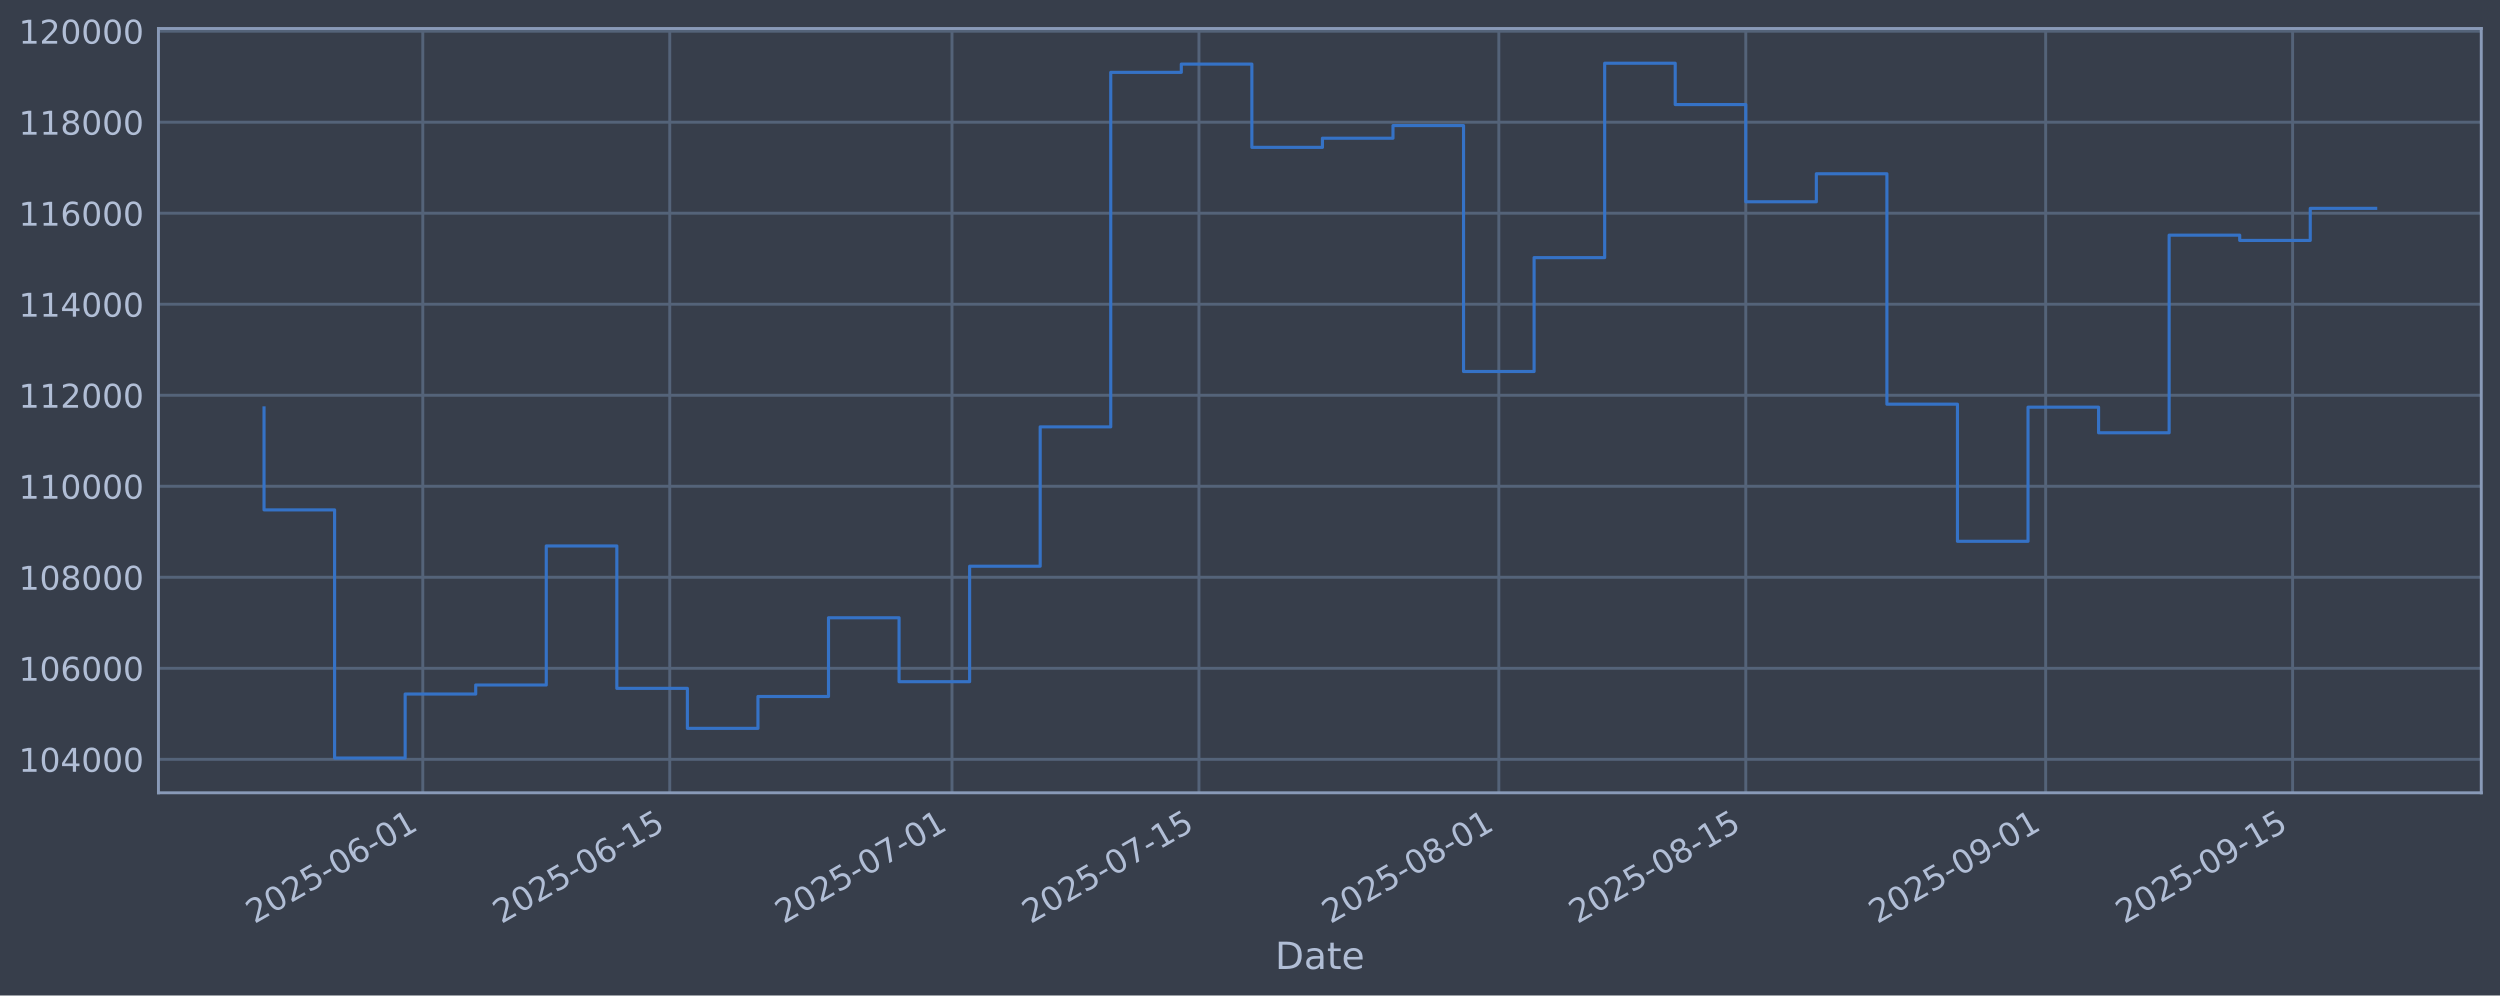
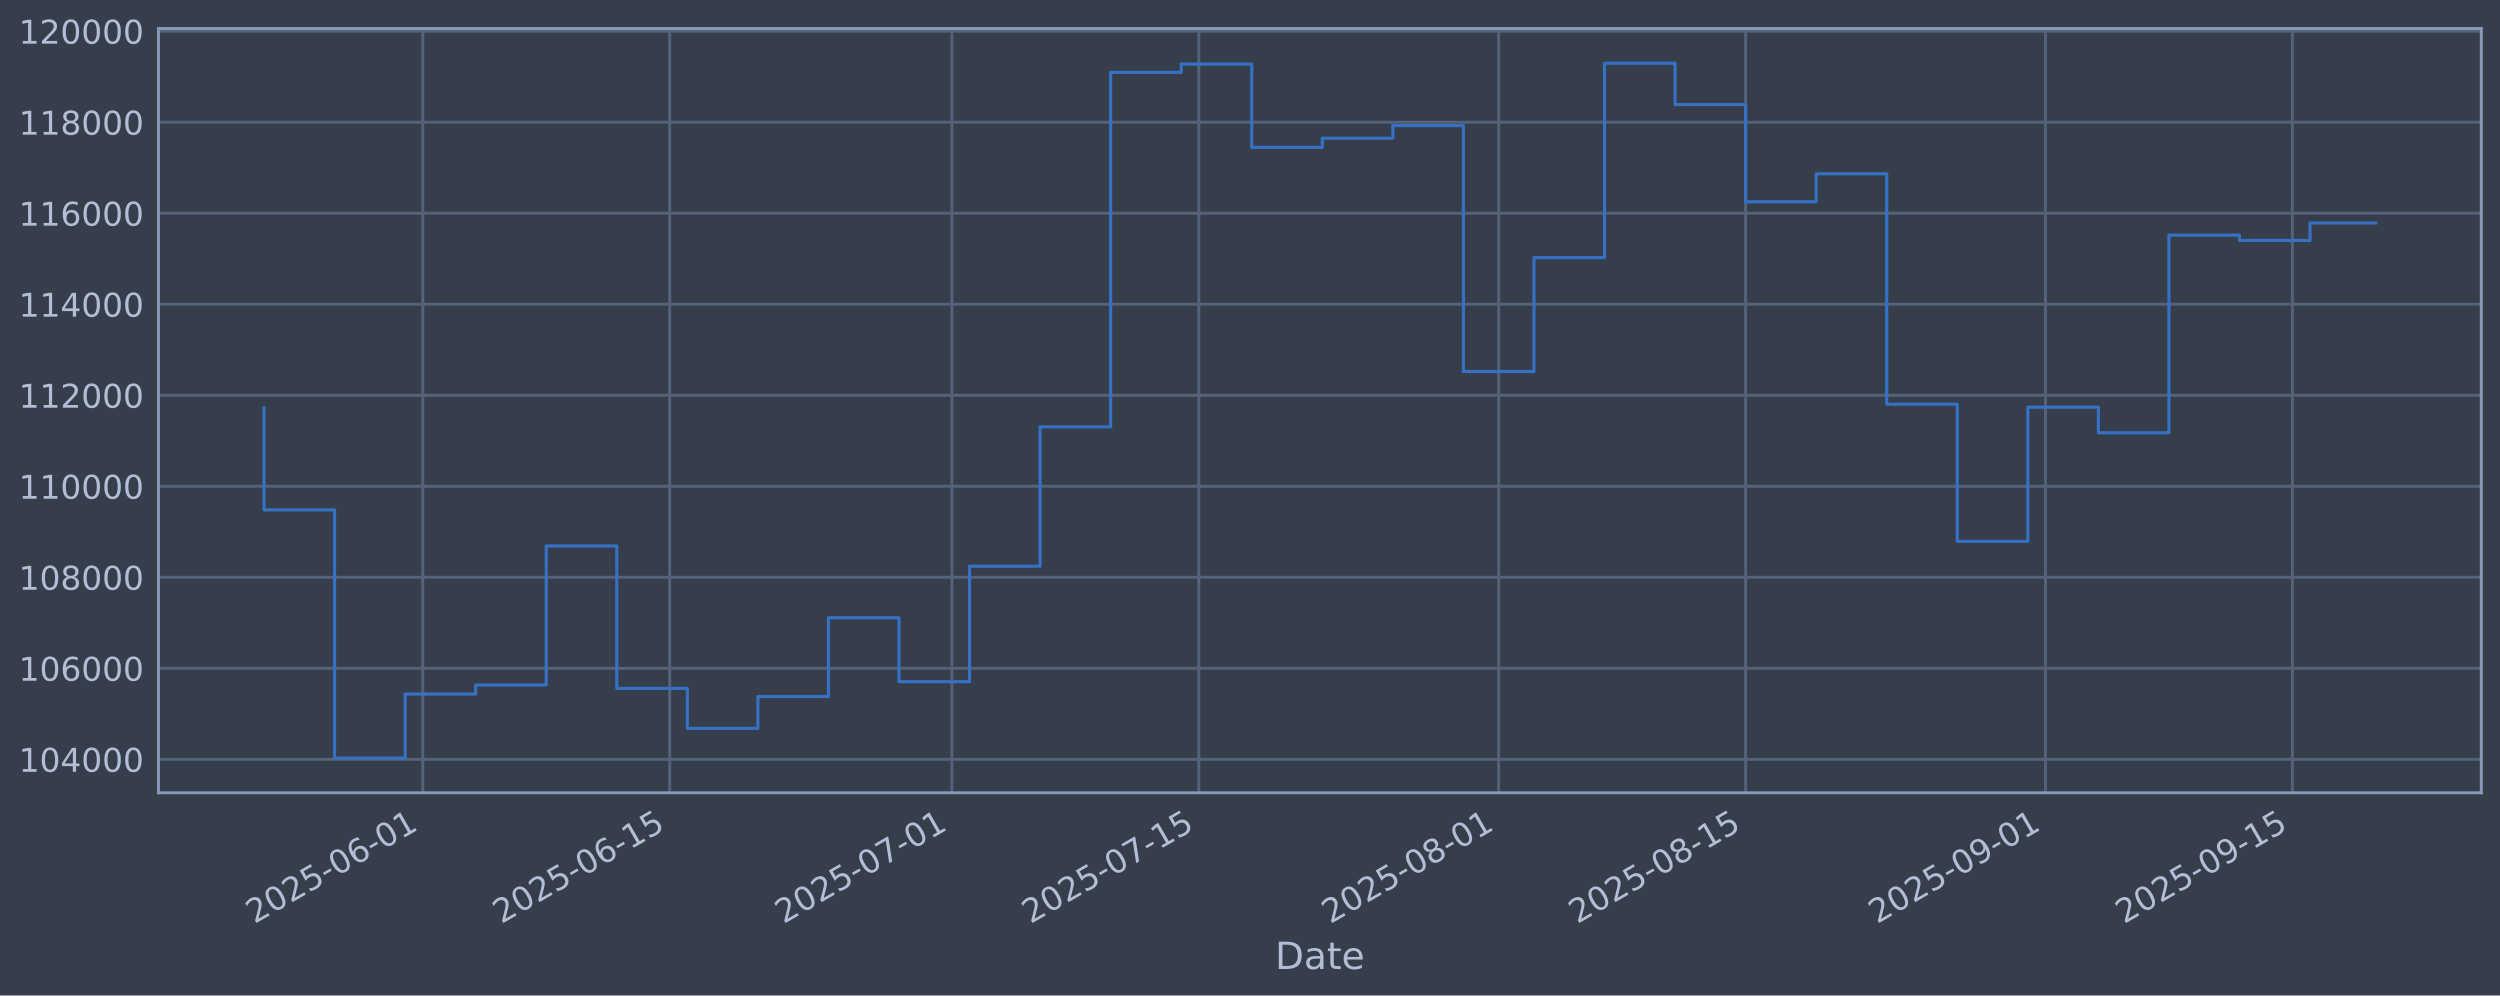
<svg xmlns="http://www.w3.org/2000/svg" xmlns:xlink="http://www.w3.org/1999/xlink" width="960.9pt" height="382.628pt" viewBox="0 0 960.9 382.628" version="1.1">
  <defs>
    <style type="text/css">*{stroke-linejoin: round; stroke-linecap: butt}</style>
  </defs>
  <g id="figure_1">
    <g id="patch_1">
      <path d="M 0 382.628  L 960.9 382.628  L 960.9 0  L 0 0  z " style="fill: #373e4b" />
    </g>
    <g id="axes_1">
      <g id="patch_2">
        <path d="M 60.901 304.718  L 953.701 304.718  L 953.701 10.958  L 60.901 10.958  z " style="fill: #373e4b" />
      </g>
      <g id="matplotlib.axis_1">
        <g id="xtick_1">
          <g id="line2d_1">
-             <path d="M 162.503 304.718  L 162.503 10.958  " clip-path="url(#p8b2d913318)" style="fill: none; stroke: #546379; stroke-width: 1.12; stroke-linecap: square" />
+             <path d="M 162.496 304.718  L 162.496 10.958  " clip-path="url(#p34907d1075)" style="fill: none; stroke: #546379; stroke-width: 1.12; stroke-linecap: square" />
          </g>
          <g id="line2d_2" />
          <g id="text_1">
-             <g style="fill: #b1bed6" transform="translate(97.77749 355.2226) rotate(-30) scale(0.126 -0.126)">
+             <g style="fill: #b1bed6" transform="translate(97.77036 355.2226) rotate(-30) scale(0.126 -0.126)">
              <defs>
                <path id="DejaVuSans-32" d="M 1228 531  L 3431 531  L 3431 0  L 469 0  L 469 531  Q 828 903 1448 1529  Q 2069 2156 2228 2338  Q 2531 2678 2651 2914  Q 2772 3150 2772 3378  Q 2772 3750 2511 3984  Q 2250 4219 1831 4219  Q 1534 4219 1204 4116  Q 875 4013 500 3803  L 500 4441  Q 881 4594 1212 4672  Q 1544 4750 1819 4750  Q 2544 4750 2975 4387  Q 3406 4025 3406 3419  Q 3406 3131 3298 2873  Q 3191 2616 2906 2266  Q 2828 2175 2409 1742  Q 1991 1309 1228 531  z " transform="scale(0.015625)" />
                <path id="DejaVuSans-30" d="M 2034 4250  Q 1547 4250 1301 3770  Q 1056 3291 1056 2328  Q 1056 1369 1301 889  Q 1547 409 2034 409  Q 2525 409 2770 889  Q 3016 1369 3016 2328  Q 3016 3291 2770 3770  Q 2525 4250 2034 4250  z M 2034 4750  Q 2819 4750 3233 4129  Q 3647 3509 3647 2328  Q 3647 1150 3233 529  Q 2819 -91 2034 -91  Q 1250 -91 836 529  Q 422 1150 422 2328  Q 422 3509 836 4129  Q 1250 4750 2034 4750  z " transform="scale(0.015625)" />
                <path id="DejaVuSans-35" d="M 691 4666  L 3169 4666  L 3169 4134  L 1269 4134  L 1269 2991  Q 1406 3038 1543 3061  Q 1681 3084 1819 3084  Q 2600 3084 3056 2656  Q 3513 2228 3513 1497  Q 3513 744 3044 326  Q 2575 -91 1722 -91  Q 1428 -91 1123 -41  Q 819 9 494 109  L 494 744  Q 775 591 1075 516  Q 1375 441 1709 441  Q 2250 441 2565 725  Q 2881 1009 2881 1497  Q 2881 1984 2565 2268  Q 2250 2553 1709 2553  Q 1456 2553 1204 2497  Q 953 2441 691 2322  L 691 4666  z " transform="scale(0.015625)" />
                <path id="DejaVuSans-2d" d="M 313 2009  L 1997 2009  L 1997 1497  L 313 1497  L 313 2009  z " transform="scale(0.015625)" />
                <path id="DejaVuSans-36" d="M 2113 2584  Q 1688 2584 1439 2293  Q 1191 2003 1191 1497  Q 1191 994 1439 701  Q 1688 409 2113 409  Q 2538 409 2786 701  Q 3034 994 3034 1497  Q 3034 2003 2786 2293  Q 2538 2584 2113 2584  z M 3366 4563  L 3366 3988  Q 3128 4100 2886 4159  Q 2644 4219 2406 4219  Q 1781 4219 1451 3797  Q 1122 3375 1075 2522  Q 1259 2794 1537 2939  Q 1816 3084 2150 3084  Q 2853 3084 3261 2657  Q 3669 2231 3669 1497  Q 3669 778 3244 343  Q 2819 -91 2113 -91  Q 1303 -91 875 529  Q 447 1150 447 2328  Q 447 3434 972 4092  Q 1497 4750 2381 4750  Q 2619 4750 2861 4703  Q 3103 4656 3366 4563  z " transform="scale(0.015625)" />
                <path id="DejaVuSans-31" d="M 794 531  L 1825 531  L 1825 4091  L 703 3866  L 703 4441  L 1819 4666  L 2450 4666  L 2450 531  L 3481 531  L 3481 0  L 794 0  L 794 531  z " transform="scale(0.015625)" />
              </defs>
              <use xlink:href="#DejaVuSans-32" />
              <use xlink:href="#DejaVuSans-30" transform="translate(63.62305 0)" />
              <use xlink:href="#DejaVuSans-32" transform="translate(127.2461 0)" />
              <use xlink:href="#DejaVuSans-35" transform="translate(190.8691 0)" />
              <use xlink:href="#DejaVuSans-2d" transform="translate(254.4922 0)" />
              <use xlink:href="#DejaVuSans-30" transform="translate(290.5762 0)" />
              <use xlink:href="#DejaVuSans-36" transform="translate(354.1992 0)" />
              <use xlink:href="#DejaVuSans-2d" transform="translate(417.8223 0)" />
              <use xlink:href="#DejaVuSans-30" transform="translate(453.9062 0)" />
              <use xlink:href="#DejaVuSans-31" transform="translate(517.5293 0)" />
            </g>
          </g>
        </g>
        <g id="xtick_2">
          <g id="line2d_3">
-             <path d="M 257.424 304.718  L 257.424 10.958  " clip-path="url(#p8b2d913318)" style="fill: none; stroke: #546379; stroke-width: 1.12; stroke-linecap: square" />
+             <path d="M 257.406 304.718  L 257.406 10.958  " clip-path="url(#p34907d1075)" style="fill: none; stroke: #546379; stroke-width: 1.12; stroke-linecap: square" />
          </g>
          <g id="line2d_4" />
          <g id="text_2">
-             <g style="fill: #b1bed6" transform="translate(192.6985 355.2226) rotate(-30) scale(0.126 -0.126)">
+             <g style="fill: #b1bed6" transform="translate(192.6803 355.2226) rotate(-30) scale(0.126 -0.126)">
              <use xlink:href="#DejaVuSans-32" />
              <use xlink:href="#DejaVuSans-30" transform="translate(63.62305 0)" />
              <use xlink:href="#DejaVuSans-32" transform="translate(127.2461 0)" />
              <use xlink:href="#DejaVuSans-35" transform="translate(190.8691 0)" />
              <use xlink:href="#DejaVuSans-2d" transform="translate(254.4922 0)" />
              <use xlink:href="#DejaVuSans-30" transform="translate(290.5762 0)" />
              <use xlink:href="#DejaVuSans-36" transform="translate(354.1992 0)" />
              <use xlink:href="#DejaVuSans-2d" transform="translate(417.8223 0)" />
              <use xlink:href="#DejaVuSans-31" transform="translate(453.9062 0)" />
              <use xlink:href="#DejaVuSans-35" transform="translate(517.5293 0)" />
            </g>
          </g>
        </g>
        <g id="xtick_3">
          <g id="line2d_5">
-             <path d="M 365.905 304.718  L 365.905 10.958  " clip-path="url(#p8b2d913318)" style="fill: none; stroke: #546379; stroke-width: 1.12; stroke-linecap: square" />
+             <path d="M 365.874 304.718  L 365.874 10.958  " clip-path="url(#p34907d1075)" style="fill: none; stroke: #546379; stroke-width: 1.12; stroke-linecap: square" />
          </g>
          <g id="line2d_6" />
          <g id="text_3">
-             <g style="fill: #b1bed6" transform="translate(301.1798 355.2226) rotate(-30) scale(0.126 -0.126)">
+             <g style="fill: #b1bed6" transform="translate(301.1489 355.2226) rotate(-30) scale(0.126 -0.126)">
              <defs>
                <path id="DejaVuSans-37" d="M 525 4666  L 3525 4666  L 3525 4397  L 1831 0  L 1172 0  L 2766 4134  L 525 4134  L 525 4666  z " transform="scale(0.015625)" />
              </defs>
              <use xlink:href="#DejaVuSans-32" />
              <use xlink:href="#DejaVuSans-30" transform="translate(63.62305 0)" />
              <use xlink:href="#DejaVuSans-32" transform="translate(127.2461 0)" />
              <use xlink:href="#DejaVuSans-35" transform="translate(190.8691 0)" />
              <use xlink:href="#DejaVuSans-2d" transform="translate(254.4922 0)" />
              <use xlink:href="#DejaVuSans-30" transform="translate(290.5762 0)" />
              <use xlink:href="#DejaVuSans-37" transform="translate(354.1992 0)" />
              <use xlink:href="#DejaVuSans-2d" transform="translate(417.8223 0)" />
              <use xlink:href="#DejaVuSans-30" transform="translate(453.9062 0)" />
              <use xlink:href="#DejaVuSans-31" transform="translate(517.5293 0)" />
            </g>
          </g>
        </g>
        <g id="xtick_4">
          <g id="line2d_7">
-             <path d="M 460.826 304.718  L 460.826 10.958  " clip-path="url(#p8b2d913318)" style="fill: none; stroke: #546379; stroke-width: 1.12; stroke-linecap: square" />
+             <path d="M 460.784 304.718  L 460.784 10.958  " clip-path="url(#p34907d1075)" style="fill: none; stroke: #546379; stroke-width: 1.12; stroke-linecap: square" />
          </g>
          <g id="line2d_8" />
          <g id="text_4">
-             <g style="fill: #b1bed6" transform="translate(396.1008 355.2226) rotate(-30) scale(0.126 -0.126)">
+             <g style="fill: #b1bed6" transform="translate(396.0588 355.2226) rotate(-30) scale(0.126 -0.126)">
              <use xlink:href="#DejaVuSans-32" />
              <use xlink:href="#DejaVuSans-30" transform="translate(63.62305 0)" />
              <use xlink:href="#DejaVuSans-32" transform="translate(127.2461 0)" />
              <use xlink:href="#DejaVuSans-35" transform="translate(190.8691 0)" />
              <use xlink:href="#DejaVuSans-2d" transform="translate(254.4922 0)" />
              <use xlink:href="#DejaVuSans-30" transform="translate(290.5762 0)" />
              <use xlink:href="#DejaVuSans-37" transform="translate(354.1992 0)" />
              <use xlink:href="#DejaVuSans-2d" transform="translate(417.8223 0)" />
              <use xlink:href="#DejaVuSans-31" transform="translate(453.9062 0)" />
              <use xlink:href="#DejaVuSans-35" transform="translate(517.5293 0)" />
            </g>
          </g>
        </g>
        <g id="xtick_5">
          <g id="line2d_9">
-             <path d="M 576.088 304.718  L 576.088 10.958  " clip-path="url(#p8b2d913318)" style="fill: none; stroke: #546379; stroke-width: 1.12; stroke-linecap: square" />
+             <path d="M 576.032 304.718  L 576.032 10.958  " clip-path="url(#p34907d1075)" style="fill: none; stroke: #546379; stroke-width: 1.12; stroke-linecap: square" />
          </g>
          <g id="line2d_10" />
          <g id="text_5">
-             <g style="fill: #b1bed6" transform="translate(511.3621 355.2226) rotate(-30) scale(0.126 -0.126)">
+             <g style="fill: #b1bed6" transform="translate(511.3066 355.2226) rotate(-30) scale(0.126 -0.126)">
              <defs>
                <path id="DejaVuSans-38" d="M 2034 2216  Q 1584 2216 1326 1975  Q 1069 1734 1069 1313  Q 1069 891 1326 650  Q 1584 409 2034 409  Q 2484 409 2743 651  Q 3003 894 3003 1313  Q 3003 1734 2745 1975  Q 2488 2216 2034 2216  z M 1403 2484  Q 997 2584 770 2862  Q 544 3141 544 3541  Q 544 4100 942 4425  Q 1341 4750 2034 4750  Q 2731 4750 3128 4425  Q 3525 4100 3525 3541  Q 3525 3141 3298 2862  Q 3072 2584 2669 2484  Q 3125 2378 3379 2068  Q 3634 1759 3634 1313  Q 3634 634 3220 271  Q 2806 -91 2034 -91  Q 1263 -91 848 271  Q 434 634 434 1313  Q 434 1759 690 2068  Q 947 2378 1403 2484  z M 1172 3481  Q 1172 3119 1398 2916  Q 1625 2713 2034 2713  Q 2441 2713 2670 2916  Q 2900 3119 2900 3481  Q 2900 3844 2670 4047  Q 2441 4250 2034 4250  Q 1625 4250 1398 4047  Q 1172 3844 1172 3481  z " transform="scale(0.015625)" />
              </defs>
              <use xlink:href="#DejaVuSans-32" />
              <use xlink:href="#DejaVuSans-30" transform="translate(63.62305 0)" />
              <use xlink:href="#DejaVuSans-32" transform="translate(127.2461 0)" />
              <use xlink:href="#DejaVuSans-35" transform="translate(190.8691 0)" />
              <use xlink:href="#DejaVuSans-2d" transform="translate(254.4922 0)" />
              <use xlink:href="#DejaVuSans-30" transform="translate(290.5762 0)" />
              <use xlink:href="#DejaVuSans-38" transform="translate(354.1992 0)" />
              <use xlink:href="#DejaVuSans-2d" transform="translate(417.8223 0)" />
              <use xlink:href="#DejaVuSans-30" transform="translate(453.9062 0)" />
              <use xlink:href="#DejaVuSans-31" transform="translate(517.5293 0)" />
            </g>
          </g>
        </g>
        <g id="xtick_6">
          <g id="line2d_11">
-             <path d="M 671.009 304.718  L 671.009 10.958  " clip-path="url(#p8b2d913318)" style="fill: none; stroke: #546379; stroke-width: 1.12; stroke-linecap: square" />
+             <path d="M 670.942 304.718  L 670.942 10.958  " clip-path="url(#p34907d1075)" style="fill: none; stroke: #546379; stroke-width: 1.12; stroke-linecap: square" />
          </g>
          <g id="line2d_12" />
          <g id="text_6">
-             <g style="fill: #b1bed6" transform="translate(606.2832 355.2226) rotate(-30) scale(0.126 -0.126)">
+             <g style="fill: #b1bed6" transform="translate(606.2166 355.2226) rotate(-30) scale(0.126 -0.126)">
              <use xlink:href="#DejaVuSans-32" />
              <use xlink:href="#DejaVuSans-30" transform="translate(63.62305 0)" />
              <use xlink:href="#DejaVuSans-32" transform="translate(127.2461 0)" />
              <use xlink:href="#DejaVuSans-35" transform="translate(190.8691 0)" />
              <use xlink:href="#DejaVuSans-2d" transform="translate(254.4922 0)" />
              <use xlink:href="#DejaVuSans-30" transform="translate(290.5762 0)" />
              <use xlink:href="#DejaVuSans-38" transform="translate(354.1992 0)" />
              <use xlink:href="#DejaVuSans-2d" transform="translate(417.8223 0)" />
              <use xlink:href="#DejaVuSans-31" transform="translate(453.9062 0)" />
              <use xlink:href="#DejaVuSans-35" transform="translate(517.5293 0)" />
            </g>
          </g>
        </g>
        <g id="xtick_7">
          <g id="line2d_13">
-             <path d="M 786.27 304.718  L 786.27 10.958  " clip-path="url(#p8b2d913318)" style="fill: none; stroke: #546379; stroke-width: 1.12; stroke-linecap: square" />
+             <path d="M 786.19 304.718  L 786.19 10.958  " clip-path="url(#p34907d1075)" style="fill: none; stroke: #546379; stroke-width: 1.12; stroke-linecap: square" />
          </g>
          <g id="line2d_14" />
          <g id="text_7">
-             <g style="fill: #b1bed6" transform="translate(721.5444 355.2226) rotate(-30) scale(0.126 -0.126)">
+             <g style="fill: #b1bed6" transform="translate(721.4644 355.2226) rotate(-30) scale(0.126 -0.126)">
              <defs>
                <path id="DejaVuSans-39" d="M 703 97  L 703 672  Q 941 559 1184 500  Q 1428 441 1663 441  Q 2288 441 2617 861  Q 2947 1281 2994 2138  Q 2813 1869 2534 1725  Q 2256 1581 1919 1581  Q 1219 1581 811 2004  Q 403 2428 403 3163  Q 403 3881 828 4315  Q 1253 4750 1959 4750  Q 2769 4750 3195 4129  Q 3622 3509 3622 2328  Q 3622 1225 3098 567  Q 2575 -91 1691 -91  Q 1453 -91 1209 -44  Q 966 3 703 97  z M 1959 2075  Q 2384 2075 2632 2365  Q 2881 2656 2881 3163  Q 2881 3666 2632 3958  Q 2384 4250 1959 4250  Q 1534 4250 1286 3958  Q 1038 3666 1038 3163  Q 1038 2656 1286 2365  Q 1534 2075 1959 2075  z " transform="scale(0.015625)" />
              </defs>
              <use xlink:href="#DejaVuSans-32" />
              <use xlink:href="#DejaVuSans-30" transform="translate(63.62305 0)" />
              <use xlink:href="#DejaVuSans-32" transform="translate(127.2461 0)" />
              <use xlink:href="#DejaVuSans-35" transform="translate(190.8691 0)" />
              <use xlink:href="#DejaVuSans-2d" transform="translate(254.4922 0)" />
              <use xlink:href="#DejaVuSans-30" transform="translate(290.5762 0)" />
              <use xlink:href="#DejaVuSans-39" transform="translate(354.1992 0)" />
              <use xlink:href="#DejaVuSans-2d" transform="translate(417.8223 0)" />
              <use xlink:href="#DejaVuSans-30" transform="translate(453.9062 0)" />
              <use xlink:href="#DejaVuSans-31" transform="translate(517.5293 0)" />
            </g>
          </g>
        </g>
        <g id="xtick_8">
          <g id="line2d_15">
-             <path d="M 881.191 304.718  L 881.191 10.958  " clip-path="url(#p8b2d913318)" style="fill: none; stroke: #546379; stroke-width: 1.12; stroke-linecap: square" />
+             <path d="M 881.1 304.718  L 881.1 10.958  " clip-path="url(#p34907d1075)" style="fill: none; stroke: #546379; stroke-width: 1.12; stroke-linecap: square" />
          </g>
          <g id="line2d_16" />
          <g id="text_8">
-             <g style="fill: #b1bed6" transform="translate(816.4655 355.2226) rotate(-30) scale(0.126 -0.126)">
+             <g style="fill: #b1bed6" transform="translate(816.3744 355.2226) rotate(-30) scale(0.126 -0.126)">
              <use xlink:href="#DejaVuSans-32" />
              <use xlink:href="#DejaVuSans-30" transform="translate(63.62305 0)" />
              <use xlink:href="#DejaVuSans-32" transform="translate(127.2461 0)" />
              <use xlink:href="#DejaVuSans-35" transform="translate(190.8691 0)" />
              <use xlink:href="#DejaVuSans-2d" transform="translate(254.4922 0)" />
              <use xlink:href="#DejaVuSans-30" transform="translate(290.5762 0)" />
              <use xlink:href="#DejaVuSans-39" transform="translate(354.1992 0)" />
              <use xlink:href="#DejaVuSans-2d" transform="translate(417.8223 0)" />
              <use xlink:href="#DejaVuSans-31" transform="translate(453.9062 0)" />
              <use xlink:href="#DejaVuSans-35" transform="translate(517.5293 0)" />
            </g>
          </g>
        </g>
        <g id="text_9">
          <g style="fill: #b1bed6" transform="translate(490.0914 372.4337) scale(0.144 -0.144)">
            <defs>
              <path id="DejaVuSans-44" d="M 1259 4147  L 1259 519  L 2022 519  Q 2988 519 3436 956  Q 3884 1394 3884 2338  Q 3884 3275 3436 3711  Q 2988 4147 2022 4147  L 1259 4147  z M 628 4666  L 1925 4666  Q 3281 4666 3915 4102  Q 4550 3538 4550 2338  Q 4550 1131 3912 565  Q 3275 0 1925 0  L 628 0  L 628 4666  z " transform="scale(0.015625)" />
              <path id="DejaVuSans-61" d="M 2194 1759  Q 1497 1759 1228 1600  Q 959 1441 959 1056  Q 959 750 1161 570  Q 1363 391 1709 391  Q 2188 391 2477 730  Q 2766 1069 2766 1631  L 2766 1759  L 2194 1759  z M 3341 1997  L 3341 0  L 2766 0  L 2766 531  Q 2569 213 2275 61  Q 1981 -91 1556 -91  Q 1019 -91 701 211  Q 384 513 384 1019  Q 384 1609 779 1909  Q 1175 2209 1959 2209  L 2766 2209  L 2766 2266  Q 2766 2663 2505 2880  Q 2244 3097 1772 3097  Q 1472 3097 1187 3025  Q 903 2953 641 2809  L 641 3341  Q 956 3463 1253 3523  Q 1550 3584 1831 3584  Q 2591 3584 2966 3190  Q 3341 2797 3341 1997  z " transform="scale(0.015625)" />
              <path id="DejaVuSans-74" d="M 1172 4494  L 1172 3500  L 2356 3500  L 2356 3053  L 1172 3053  L 1172 1153  Q 1172 725 1289 603  Q 1406 481 1766 481  L 2356 481  L 2356 0  L 1766 0  Q 1100 0 847 248  Q 594 497 594 1153  L 594 3053  L 172 3053  L 172 3500  L 594 3500  L 594 4494  L 1172 4494  z " transform="scale(0.015625)" />
              <path id="DejaVuSans-65" d="M 3597 1894  L 3597 1613  L 953 1613  Q 991 1019 1311 708  Q 1631 397 2203 397  Q 2534 397 2845 478  Q 3156 559 3463 722  L 3463 178  Q 3153 47 2828 -22  Q 2503 -91 2169 -91  Q 1331 -91 842 396  Q 353 884 353 1716  Q 353 2575 817 3079  Q 1281 3584 2069 3584  Q 2775 3584 3186 3129  Q 3597 2675 3597 1894  z M 3022 2063  Q 3016 2534 2758 2815  Q 2500 3097 2075 3097  Q 1594 3097 1305 2825  Q 1016 2553 972 2059  L 3022 2063  z " transform="scale(0.015625)" />
            </defs>
            <use xlink:href="#DejaVuSans-44" />
            <use xlink:href="#DejaVuSans-61" transform="translate(77.00195 0)" />
            <use xlink:href="#DejaVuSans-74" transform="translate(138.2812 0)" />
            <use xlink:href="#DejaVuSans-65" transform="translate(177.4902 0)" />
          </g>
        </g>
      </g>
      <g id="matplotlib.axis_2">
        <g id="ytick_1">
          <g id="line2d_17">
-             <path d="M 60.901 291.85  L 953.701 291.85  " clip-path="url(#p8b2d913318)" style="fill: none; stroke: #546379; stroke-width: 1.12; stroke-linecap: square" />
+             <path d="M 60.901 291.85  L 953.701 291.85  " clip-path="url(#p34907d1075)" style="fill: none; stroke: #546379; stroke-width: 1.12; stroke-linecap: square" />
          </g>
          <g id="line2d_18" />
          <g id="text_10">
            <g style="fill: #b1bed6" transform="translate(7.2 296.6367) scale(0.126 -0.126)">
              <defs>
                <path id="DejaVuSans-34" d="M 2419 4116  L 825 1625  L 2419 1625  L 2419 4116  z M 2253 4666  L 3047 4666  L 3047 1625  L 3713 1625  L 3713 1100  L 3047 1100  L 3047 0  L 2419 0  L 2419 1100  L 313 1100  L 313 1709  L 2253 4666  z " transform="scale(0.015625)" />
              </defs>
              <use xlink:href="#DejaVuSans-31" />
              <use xlink:href="#DejaVuSans-30" transform="translate(63.62305 0)" />
              <use xlink:href="#DejaVuSans-34" transform="translate(127.2461 0)" />
              <use xlink:href="#DejaVuSans-30" transform="translate(190.8691 0)" />
              <use xlink:href="#DejaVuSans-30" transform="translate(254.4922 0)" />
              <use xlink:href="#DejaVuSans-30" transform="translate(318.1152 0)" />
            </g>
          </g>
        </g>
        <g id="ytick_2">
          <g id="line2d_19">
-             <path d="M 60.901 256.867  L 953.701 256.867  " clip-path="url(#p8b2d913318)" style="fill: none; stroke: #546379; stroke-width: 1.12; stroke-linecap: square" />
+             <path d="M 60.901 256.867  L 953.701 256.867  " clip-path="url(#p34907d1075)" style="fill: none; stroke: #546379; stroke-width: 1.12; stroke-linecap: square" />
          </g>
          <g id="line2d_20" />
          <g id="text_11">
            <g style="fill: #b1bed6" transform="translate(7.2 261.6538) scale(0.126 -0.126)">
              <use xlink:href="#DejaVuSans-31" />
              <use xlink:href="#DejaVuSans-30" transform="translate(63.62305 0)" />
              <use xlink:href="#DejaVuSans-36" transform="translate(127.2461 0)" />
              <use xlink:href="#DejaVuSans-30" transform="translate(190.8691 0)" />
              <use xlink:href="#DejaVuSans-30" transform="translate(254.4922 0)" />
              <use xlink:href="#DejaVuSans-30" transform="translate(318.1152 0)" />
            </g>
          </g>
        </g>
        <g id="ytick_3">
          <g id="line2d_21">
-             <path d="M 60.901 221.884  L 953.701 221.884  " clip-path="url(#p8b2d913318)" style="fill: none; stroke: #546379; stroke-width: 1.12; stroke-linecap: square" />
+             <path d="M 60.901 221.884  L 953.701 221.884  " clip-path="url(#p34907d1075)" style="fill: none; stroke: #546379; stroke-width: 1.12; stroke-linecap: square" />
          </g>
          <g id="line2d_22" />
          <g id="text_12">
            <g style="fill: #b1bed6" transform="translate(7.2 226.671) scale(0.126 -0.126)">
              <use xlink:href="#DejaVuSans-31" />
              <use xlink:href="#DejaVuSans-30" transform="translate(63.62305 0)" />
              <use xlink:href="#DejaVuSans-38" transform="translate(127.2461 0)" />
              <use xlink:href="#DejaVuSans-30" transform="translate(190.8691 0)" />
              <use xlink:href="#DejaVuSans-30" transform="translate(254.4922 0)" />
              <use xlink:href="#DejaVuSans-30" transform="translate(318.1152 0)" />
            </g>
          </g>
        </g>
        <g id="ytick_4">
          <g id="line2d_23">
-             <path d="M 60.901 186.901  L 953.701 186.901  " clip-path="url(#p8b2d913318)" style="fill: none; stroke: #546379; stroke-width: 1.12; stroke-linecap: square" />
+             <path d="M 60.901 186.901  L 953.701 186.901  " clip-path="url(#p34907d1075)" style="fill: none; stroke: #546379; stroke-width: 1.12; stroke-linecap: square" />
          </g>
          <g id="line2d_24" />
          <g id="text_13">
            <g style="fill: #b1bed6" transform="translate(7.2 191.6882) scale(0.126 -0.126)">
              <use xlink:href="#DejaVuSans-31" />
              <use xlink:href="#DejaVuSans-31" transform="translate(63.62305 0)" />
              <use xlink:href="#DejaVuSans-30" transform="translate(127.2461 0)" />
              <use xlink:href="#DejaVuSans-30" transform="translate(190.8691 0)" />
              <use xlink:href="#DejaVuSans-30" transform="translate(254.4922 0)" />
              <use xlink:href="#DejaVuSans-30" transform="translate(318.1152 0)" />
            </g>
          </g>
        </g>
        <g id="ytick_5">
          <g id="line2d_25">
-             <path d="M 60.901 151.918  L 953.701 151.918  " clip-path="url(#p8b2d913318)" style="fill: none; stroke: #546379; stroke-width: 1.12; stroke-linecap: square" />
+             <path d="M 60.901 151.918  L 953.701 151.918  " clip-path="url(#p34907d1075)" style="fill: none; stroke: #546379; stroke-width: 1.12; stroke-linecap: square" />
          </g>
          <g id="line2d_26" />
          <g id="text_14">
            <g style="fill: #b1bed6" transform="translate(7.2 156.7053) scale(0.126 -0.126)">
              <use xlink:href="#DejaVuSans-31" />
              <use xlink:href="#DejaVuSans-31" transform="translate(63.62305 0)" />
              <use xlink:href="#DejaVuSans-32" transform="translate(127.2461 0)" />
              <use xlink:href="#DejaVuSans-30" transform="translate(190.8691 0)" />
              <use xlink:href="#DejaVuSans-30" transform="translate(254.4922 0)" />
              <use xlink:href="#DejaVuSans-30" transform="translate(318.1152 0)" />
            </g>
          </g>
        </g>
        <g id="ytick_6">
          <g id="line2d_27">
-             <path d="M 60.901 116.936  L 953.701 116.936  " clip-path="url(#p8b2d913318)" style="fill: none; stroke: #546379; stroke-width: 1.12; stroke-linecap: square" />
+             <path d="M 60.901 116.936  L 953.701 116.936  " clip-path="url(#p34907d1075)" style="fill: none; stroke: #546379; stroke-width: 1.12; stroke-linecap: square" />
          </g>
          <g id="line2d_28" />
          <g id="text_15">
            <g style="fill: #b1bed6" transform="translate(7.2 121.7225) scale(0.126 -0.126)">
              <use xlink:href="#DejaVuSans-31" />
              <use xlink:href="#DejaVuSans-31" transform="translate(63.62305 0)" />
              <use xlink:href="#DejaVuSans-34" transform="translate(127.2461 0)" />
              <use xlink:href="#DejaVuSans-30" transform="translate(190.8691 0)" />
              <use xlink:href="#DejaVuSans-30" transform="translate(254.4922 0)" />
              <use xlink:href="#DejaVuSans-30" transform="translate(318.1152 0)" />
            </g>
          </g>
        </g>
        <g id="ytick_7">
          <g id="line2d_29">
-             <path d="M 60.901 81.953  L 953.701 81.953  " clip-path="url(#p8b2d913318)" style="fill: none; stroke: #546379; stroke-width: 1.12; stroke-linecap: square" />
+             <path d="M 60.901 81.953  L 953.701 81.953  " clip-path="url(#p34907d1075)" style="fill: none; stroke: #546379; stroke-width: 1.12; stroke-linecap: square" />
          </g>
          <g id="line2d_30" />
          <g id="text_16">
            <g style="fill: #b1bed6" transform="translate(7.2 86.73969) scale(0.126 -0.126)">
              <use xlink:href="#DejaVuSans-31" />
              <use xlink:href="#DejaVuSans-31" transform="translate(63.62305 0)" />
              <use xlink:href="#DejaVuSans-36" transform="translate(127.2461 0)" />
              <use xlink:href="#DejaVuSans-30" transform="translate(190.8691 0)" />
              <use xlink:href="#DejaVuSans-30" transform="translate(254.4922 0)" />
              <use xlink:href="#DejaVuSans-30" transform="translate(318.1152 0)" />
            </g>
          </g>
        </g>
        <g id="ytick_8">
          <g id="line2d_31">
-             <path d="M 60.901 46.97  L 953.701 46.97  " clip-path="url(#p8b2d913318)" style="fill: none; stroke: #546379; stroke-width: 1.12; stroke-linecap: square" />
+             <path d="M 60.901 46.97  L 953.701 46.97  " clip-path="url(#p34907d1075)" style="fill: none; stroke: #546379; stroke-width: 1.12; stroke-linecap: square" />
          </g>
          <g id="line2d_32" />
          <g id="text_17">
            <g style="fill: #b1bed6" transform="translate(7.2 51.75686) scale(0.126 -0.126)">
              <use xlink:href="#DejaVuSans-31" />
              <use xlink:href="#DejaVuSans-31" transform="translate(63.62305 0)" />
              <use xlink:href="#DejaVuSans-38" transform="translate(127.2461 0)" />
              <use xlink:href="#DejaVuSans-30" transform="translate(190.8691 0)" />
              <use xlink:href="#DejaVuSans-30" transform="translate(254.4922 0)" />
              <use xlink:href="#DejaVuSans-30" transform="translate(318.1152 0)" />
            </g>
          </g>
        </g>
        <g id="ytick_9">
          <g id="line2d_33">
-             <path d="M 60.901 11.987  L 953.701 11.987  " clip-path="url(#p8b2d913318)" style="fill: none; stroke: #546379; stroke-width: 1.12; stroke-linecap: square" />
+             <path d="M 60.901 11.987  L 953.701 11.987  " clip-path="url(#p34907d1075)" style="fill: none; stroke: #546379; stroke-width: 1.12; stroke-linecap: square" />
          </g>
          <g id="line2d_34" />
          <g id="text_18">
            <g style="fill: #b1bed6" transform="translate(7.2 16.77403) scale(0.126 -0.126)">
              <use xlink:href="#DejaVuSans-31" />
              <use xlink:href="#DejaVuSans-32" transform="translate(63.62305 0)" />
              <use xlink:href="#DejaVuSans-30" transform="translate(127.2461 0)" />
              <use xlink:href="#DejaVuSans-30" transform="translate(190.8691 0)" />
              <use xlink:href="#DejaVuSans-30" transform="translate(254.4922 0)" />
              <use xlink:href="#DejaVuSans-30" transform="translate(318.1152 0)" />
            </g>
          </g>
        </g>
      </g>
      <g id="line2d_35">
-         <path d="M 101.482 156.778  L 101.482 195.974  L 128.603 195.974  L 128.603 291.366  L 155.723 291.366  L 155.723 266.759  L 182.843 266.759  L 182.843 263.286  L 209.964 263.286  L 209.964 209.841  L 237.084 209.841  L 237.084 264.586  L 264.204 264.586  L 264.204 279.95  L 291.324 279.95  L 291.324 267.706  L 318.445 267.706  L 318.445 237.446  L 345.565 237.446  L 345.565 262.012  L 372.685 262.012  L 372.685 217.631  L 399.806 217.631  L 399.806 164.07  L 426.926 164.07  L 426.926 27.81  L 454.046 27.81  L 454.046 24.636  L 481.167 24.636  L 481.167 56.646  L 508.287 56.646  L 508.287 53.121  L 535.407 53.121  L 535.407 48.272  L 562.527 48.272  L 562.527 142.793  L 589.648 142.793  L 589.648 99.016  L 616.768 99.016  L 616.768 24.311  L 643.888 24.311  L 643.888 40.185  L 671.009 40.185  L 671.009 77.56  L 698.129 77.56  L 698.129 66.788  L 725.249 66.788  L 725.249 155.356  L 752.37 155.356  L 752.37 208.052  L 779.49 208.052  L 779.49 156.509  L 806.61 156.509  L 806.61 166.341  L 833.73 166.341  L 833.73 90.389  L 860.851 90.389  L 860.851 92.406  L 887.971 92.406  L 887.971 80.096  L 913.119 80.096  " clip-path="url(#p8b2d913318)" style="fill: none; stroke: #3572c6; stroke-width: 1.2; stroke-linecap: square" />
+         <path d="M 101.482 156.778  L 101.482 195.974  L 128.599 195.974  L 128.599 291.366  L 155.717 291.366  L 155.717 266.759  L 182.834 266.759  L 182.834 263.286  L 209.951 263.286  L 209.951 209.841  L 237.068 209.841  L 237.068 264.586  L 264.185 264.586  L 264.185 279.95  L 291.302 279.95  L 291.302 267.706  L 318.419 267.706  L 318.419 237.446  L 345.537 237.446  L 345.537 262.012  L 372.654 262.012  L 372.654 217.631  L 399.771 217.631  L 399.771 164.07  L 426.888 164.07  L 426.888 27.81  L 454.005 27.81  L 454.005 24.636  L 481.122 24.636  L 481.122 56.646  L 508.239 56.646  L 508.239 53.121  L 535.356 53.121  L 535.356 48.272  L 562.474 48.272  L 562.474 142.793  L 589.591 142.793  L 589.591 99.016  L 616.708 99.016  L 616.708 24.311  L 643.825 24.311  L 643.825 40.185  L 670.942 40.185  L 670.942 77.56  L 698.059 77.56  L 698.059 66.788  L 725.176 66.788  L 725.176 155.356  L 752.294 155.356  L 752.294 208.052  L 779.411 208.052  L 779.411 156.509  L 806.528 156.509  L 806.528 166.341  L 833.645 166.341  L 833.645 90.389  L 860.762 90.389  L 860.762 92.406  L 887.879 92.406  L 887.879 85.714  L 913.119 85.714  " clip-path="url(#p34907d1075)" style="fill: none; stroke: #3572c6; stroke-width: 1.2; stroke-linecap: square" />
      </g>
      <g id="patch_3">
        <path d="M 60.901 304.718  L 60.901 10.958  " style="fill: none; stroke: #899ab8; stroke-width: 1.12; stroke-linejoin: miter; stroke-linecap: square" />
      </g>
      <g id="patch_4">
        <path d="M 953.701 304.718  L 953.701 10.958  " style="fill: none; stroke: #899ab8; stroke-width: 1.12; stroke-linejoin: miter; stroke-linecap: square" />
      </g>
      <g id="patch_5">
        <path d="M 60.901 304.718  L 953.701 304.718  " style="fill: none; stroke: #899ab8; stroke-width: 1.12; stroke-linejoin: miter; stroke-linecap: square" />
      </g>
      <g id="patch_6">
        <path d="M 60.901 10.958  L 953.701 10.958  " style="fill: none; stroke: #899ab8; stroke-width: 1.12; stroke-linejoin: miter; stroke-linecap: square" />
      </g>
    </g>
  </g>
  <defs>
-     <clipPath id="p8b2d913318">
+     <clipPath id="p34907d1075">
      <rect x="60.901" y="10.958" width="892.8" height="293.76" />
    </clipPath>
  </defs>
</svg>
